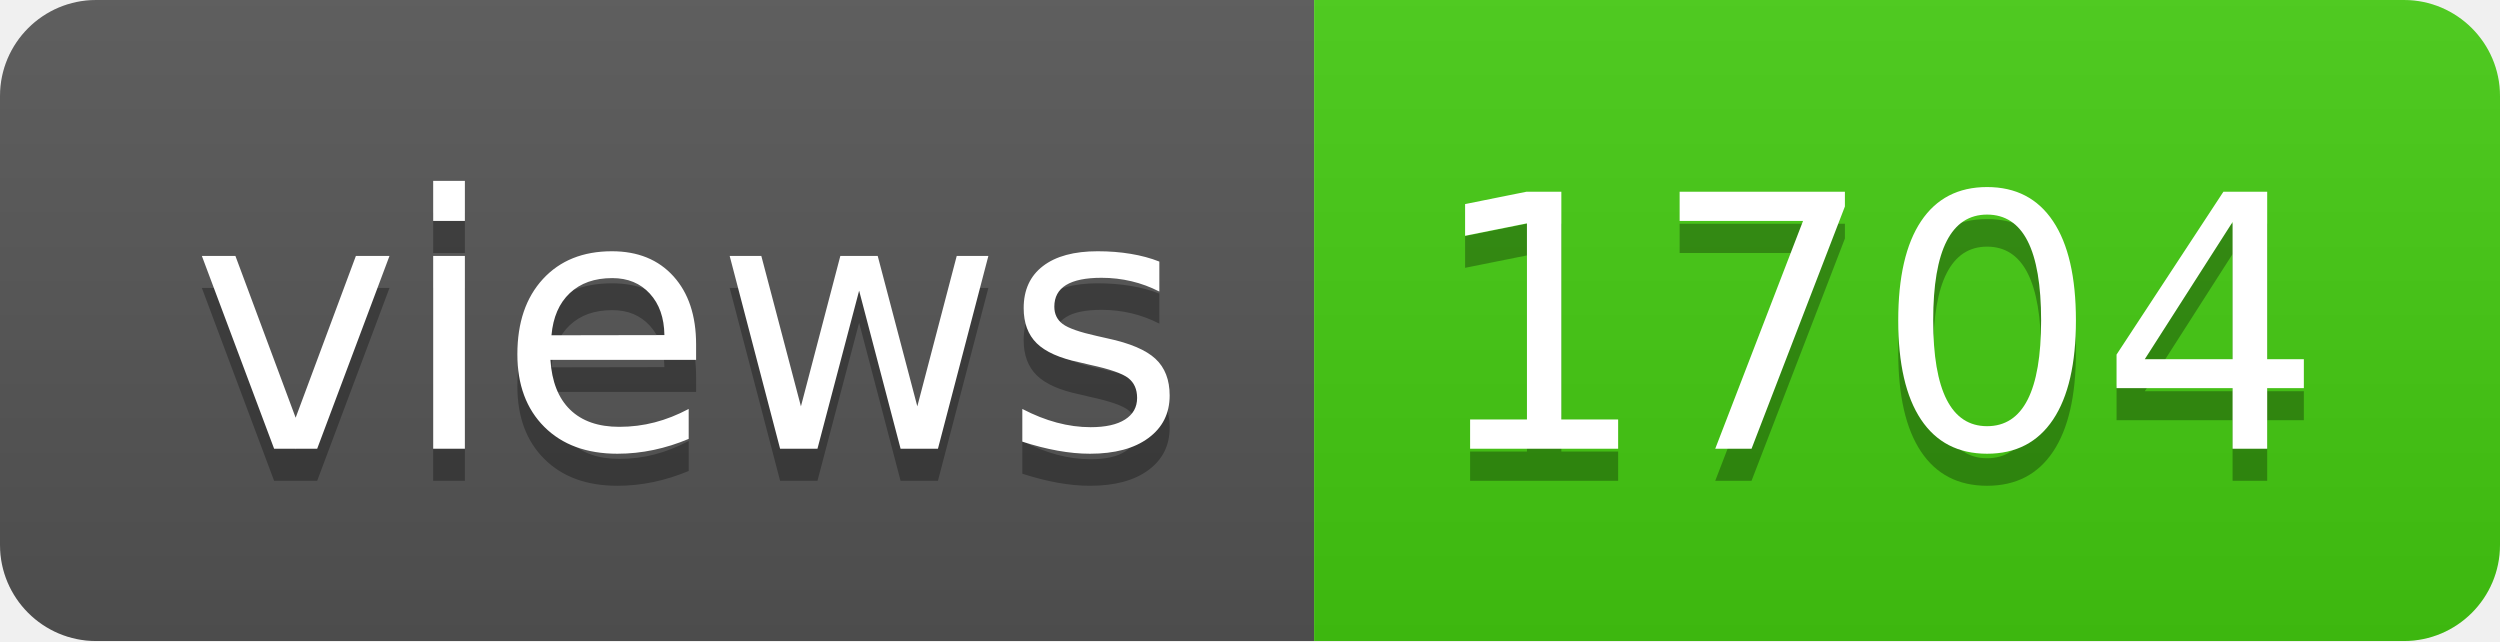
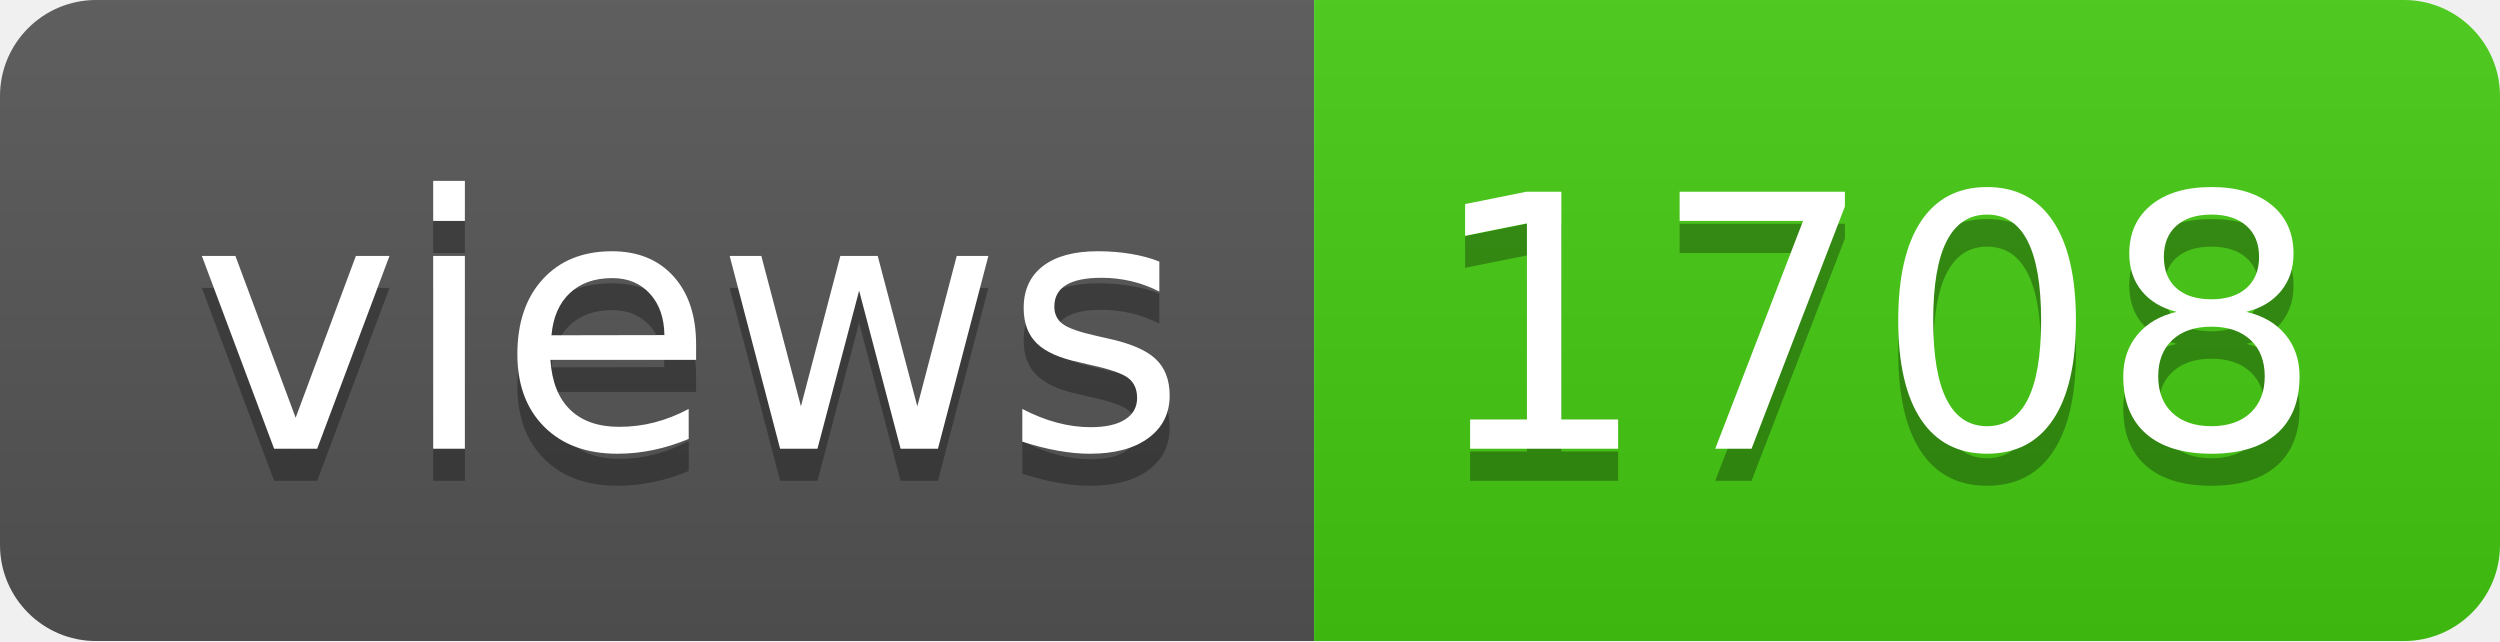
- <svg xmlns="http://www.w3.org/2000/svg" width="78" height="20" role="img" aria-label="views: 1704">
+ <svg xmlns="http://www.w3.org/2000/svg" width="78" height="20" role="img" aria-label="views: 1708">
  <linearGradient id="s" x2="0" y2="100%">
    <stop offset="0" stop-color="#bbb" stop-opacity=".1" />
    <stop offset="1" stop-opacity=".1" />
  </linearGradient>
  <clipPath id="r">
    <rect width="78" height="20" rx="3" fill="#fff" />
  </clipPath>
  <g clip-path="url(#r)">
    <rect width="41" height="20" fill="#555" />
    <rect x="41" width="37" height="20" fill="#4c1" />
    <rect width="78" height="20" fill="url(#s)" />
  </g>
  <g fill="#fff" text-anchor="middle" font-family="Verdana,Geneva,DejaVu Sans,sans-serif" text-rendering="geometricPrecision" font-size="110">
    <text aria-hidden="true" x="215" y="150" fill="#010101" fill-opacity=".3" transform="scale(.1)" textLength="310">views</text>
    <text x="215" y="140" transform="scale(.1)" fill="#fff" textLength="310">views</text>
-     <text aria-hidden="true" x="585" y="150" fill="#010101" fill-opacity=".3" transform="scale(.1)" textLength="270">1704</text>
-     <text x="585" y="140" transform="scale(.1)" fill="#fff" textLength="270">1704</text>
+     <text aria-hidden="true" x="585" y="150" fill="#010101" fill-opacity=".3" transform="scale(.1)" textLength="270">1708</text>
+     <text x="585" y="140" transform="scale(.1)" fill="#fff" textLength="270">1708</text>
  </g>
</svg>
